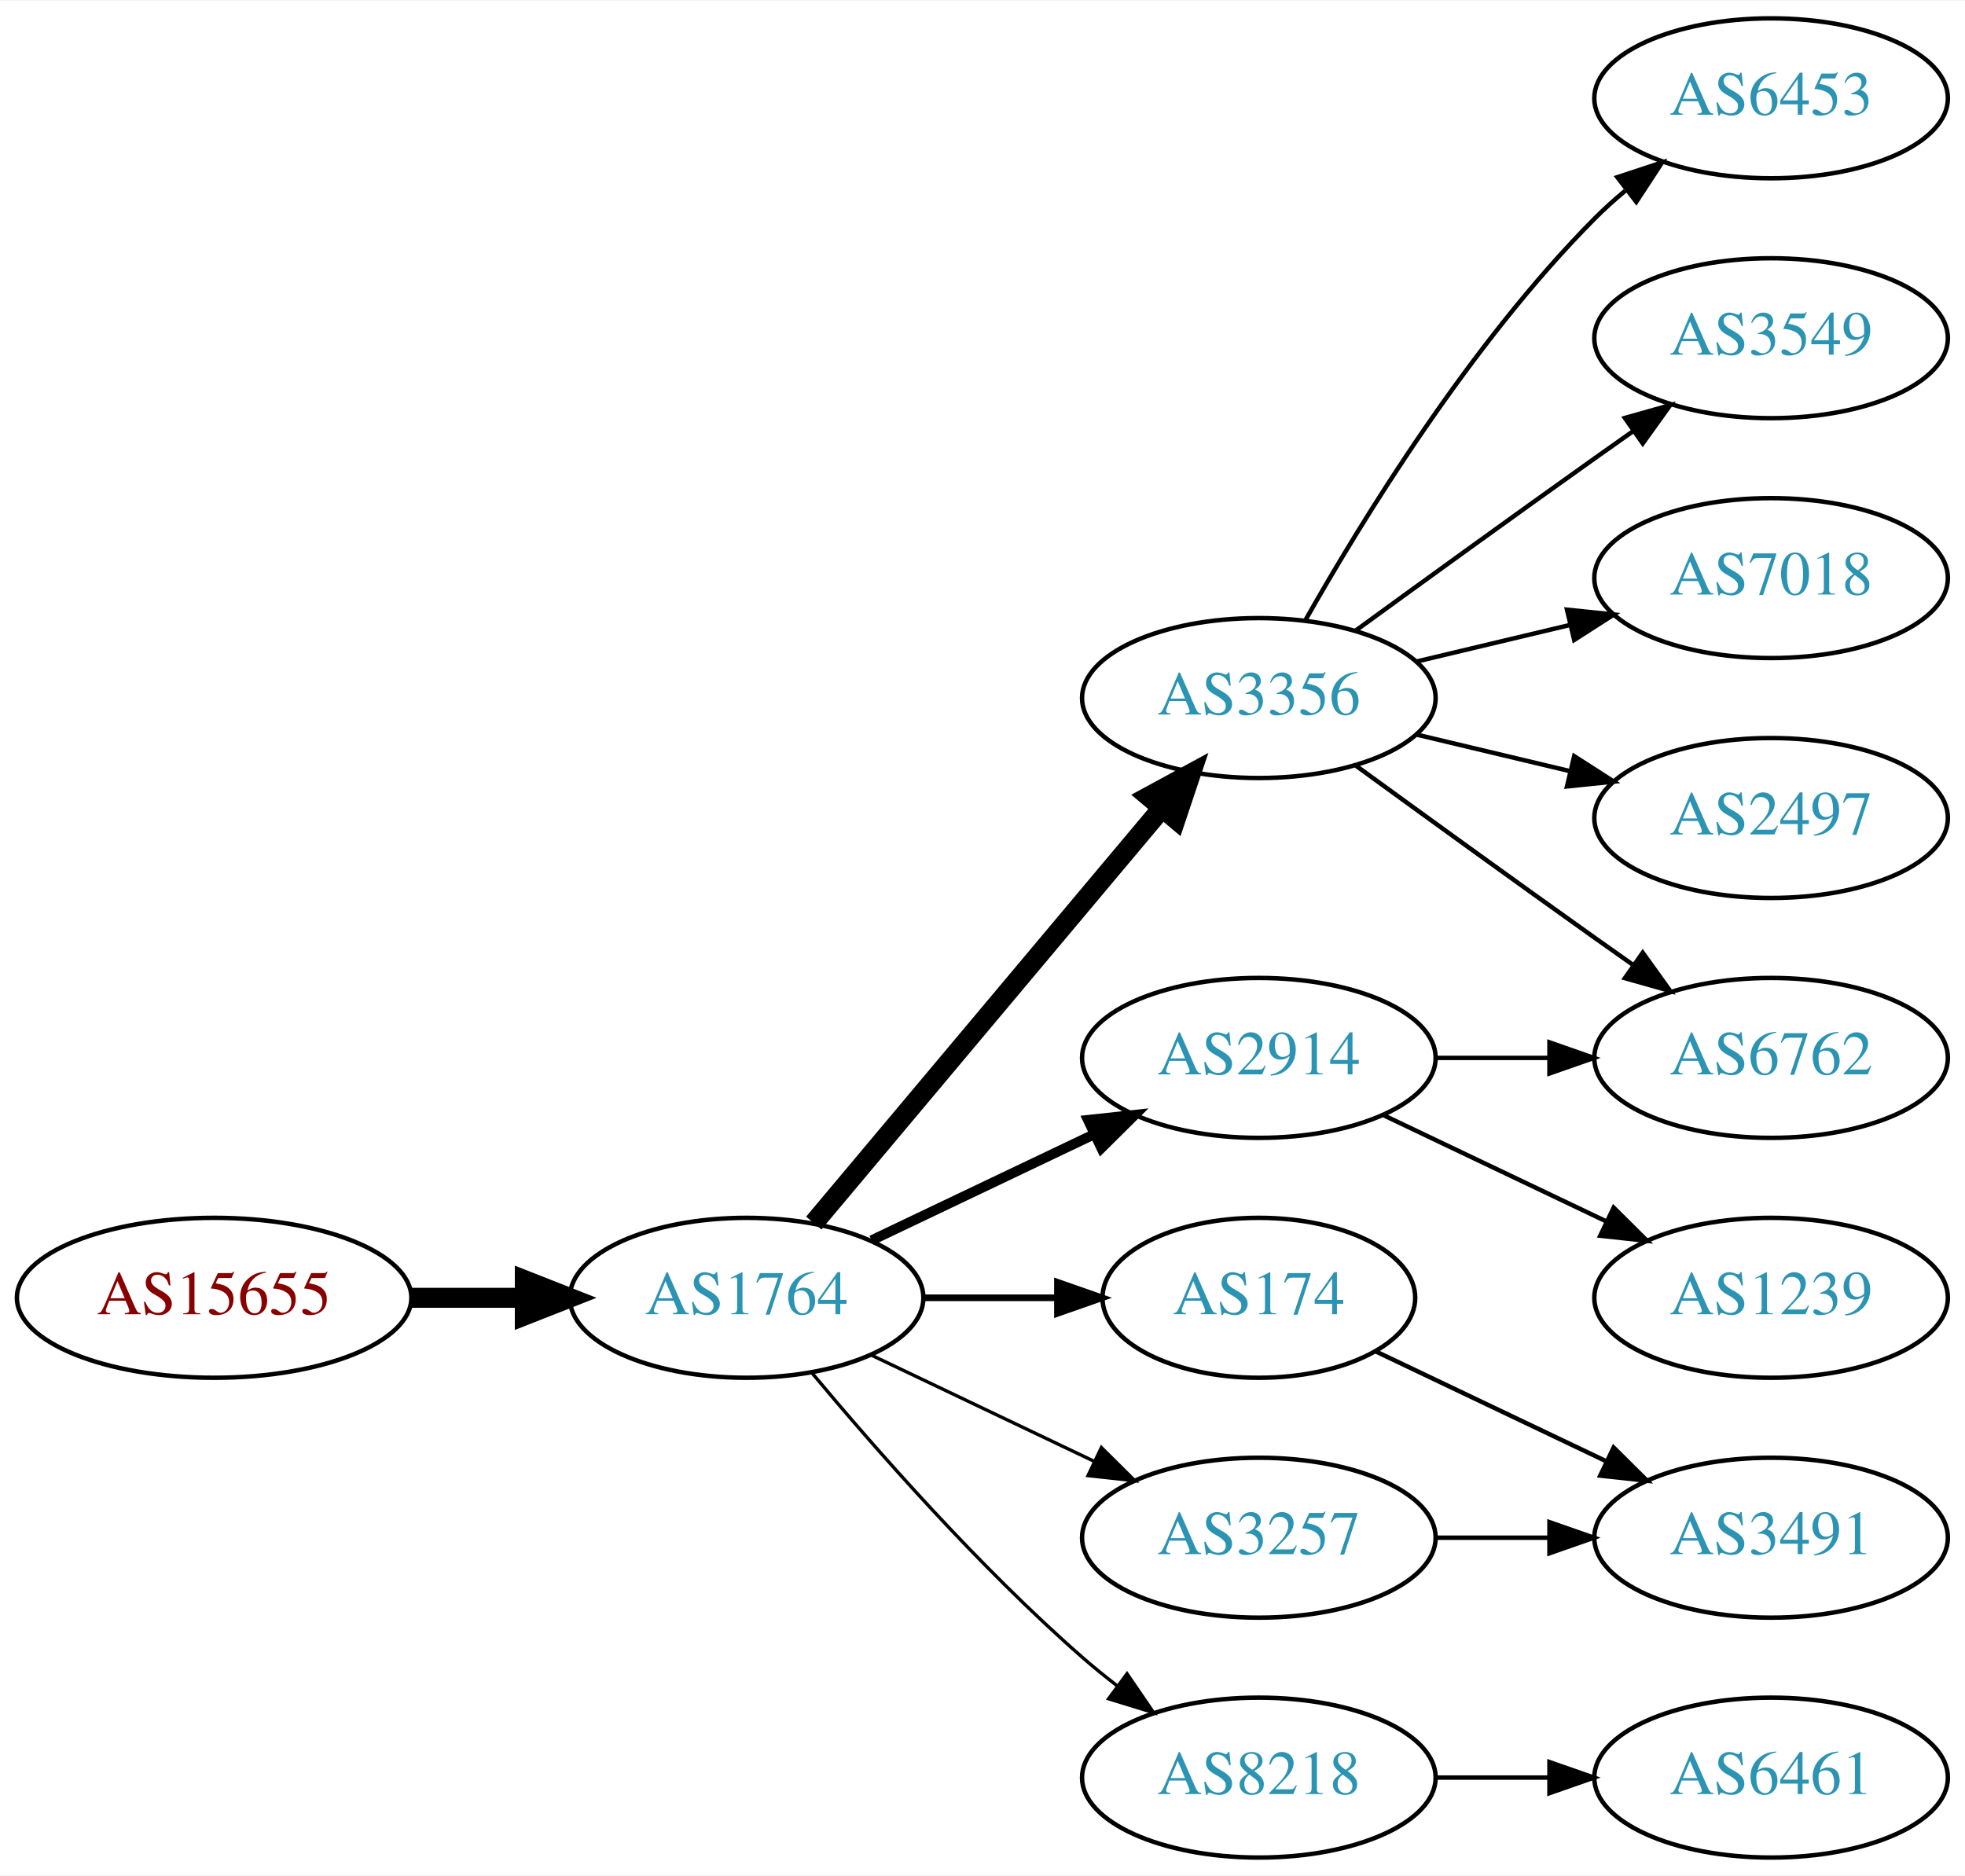
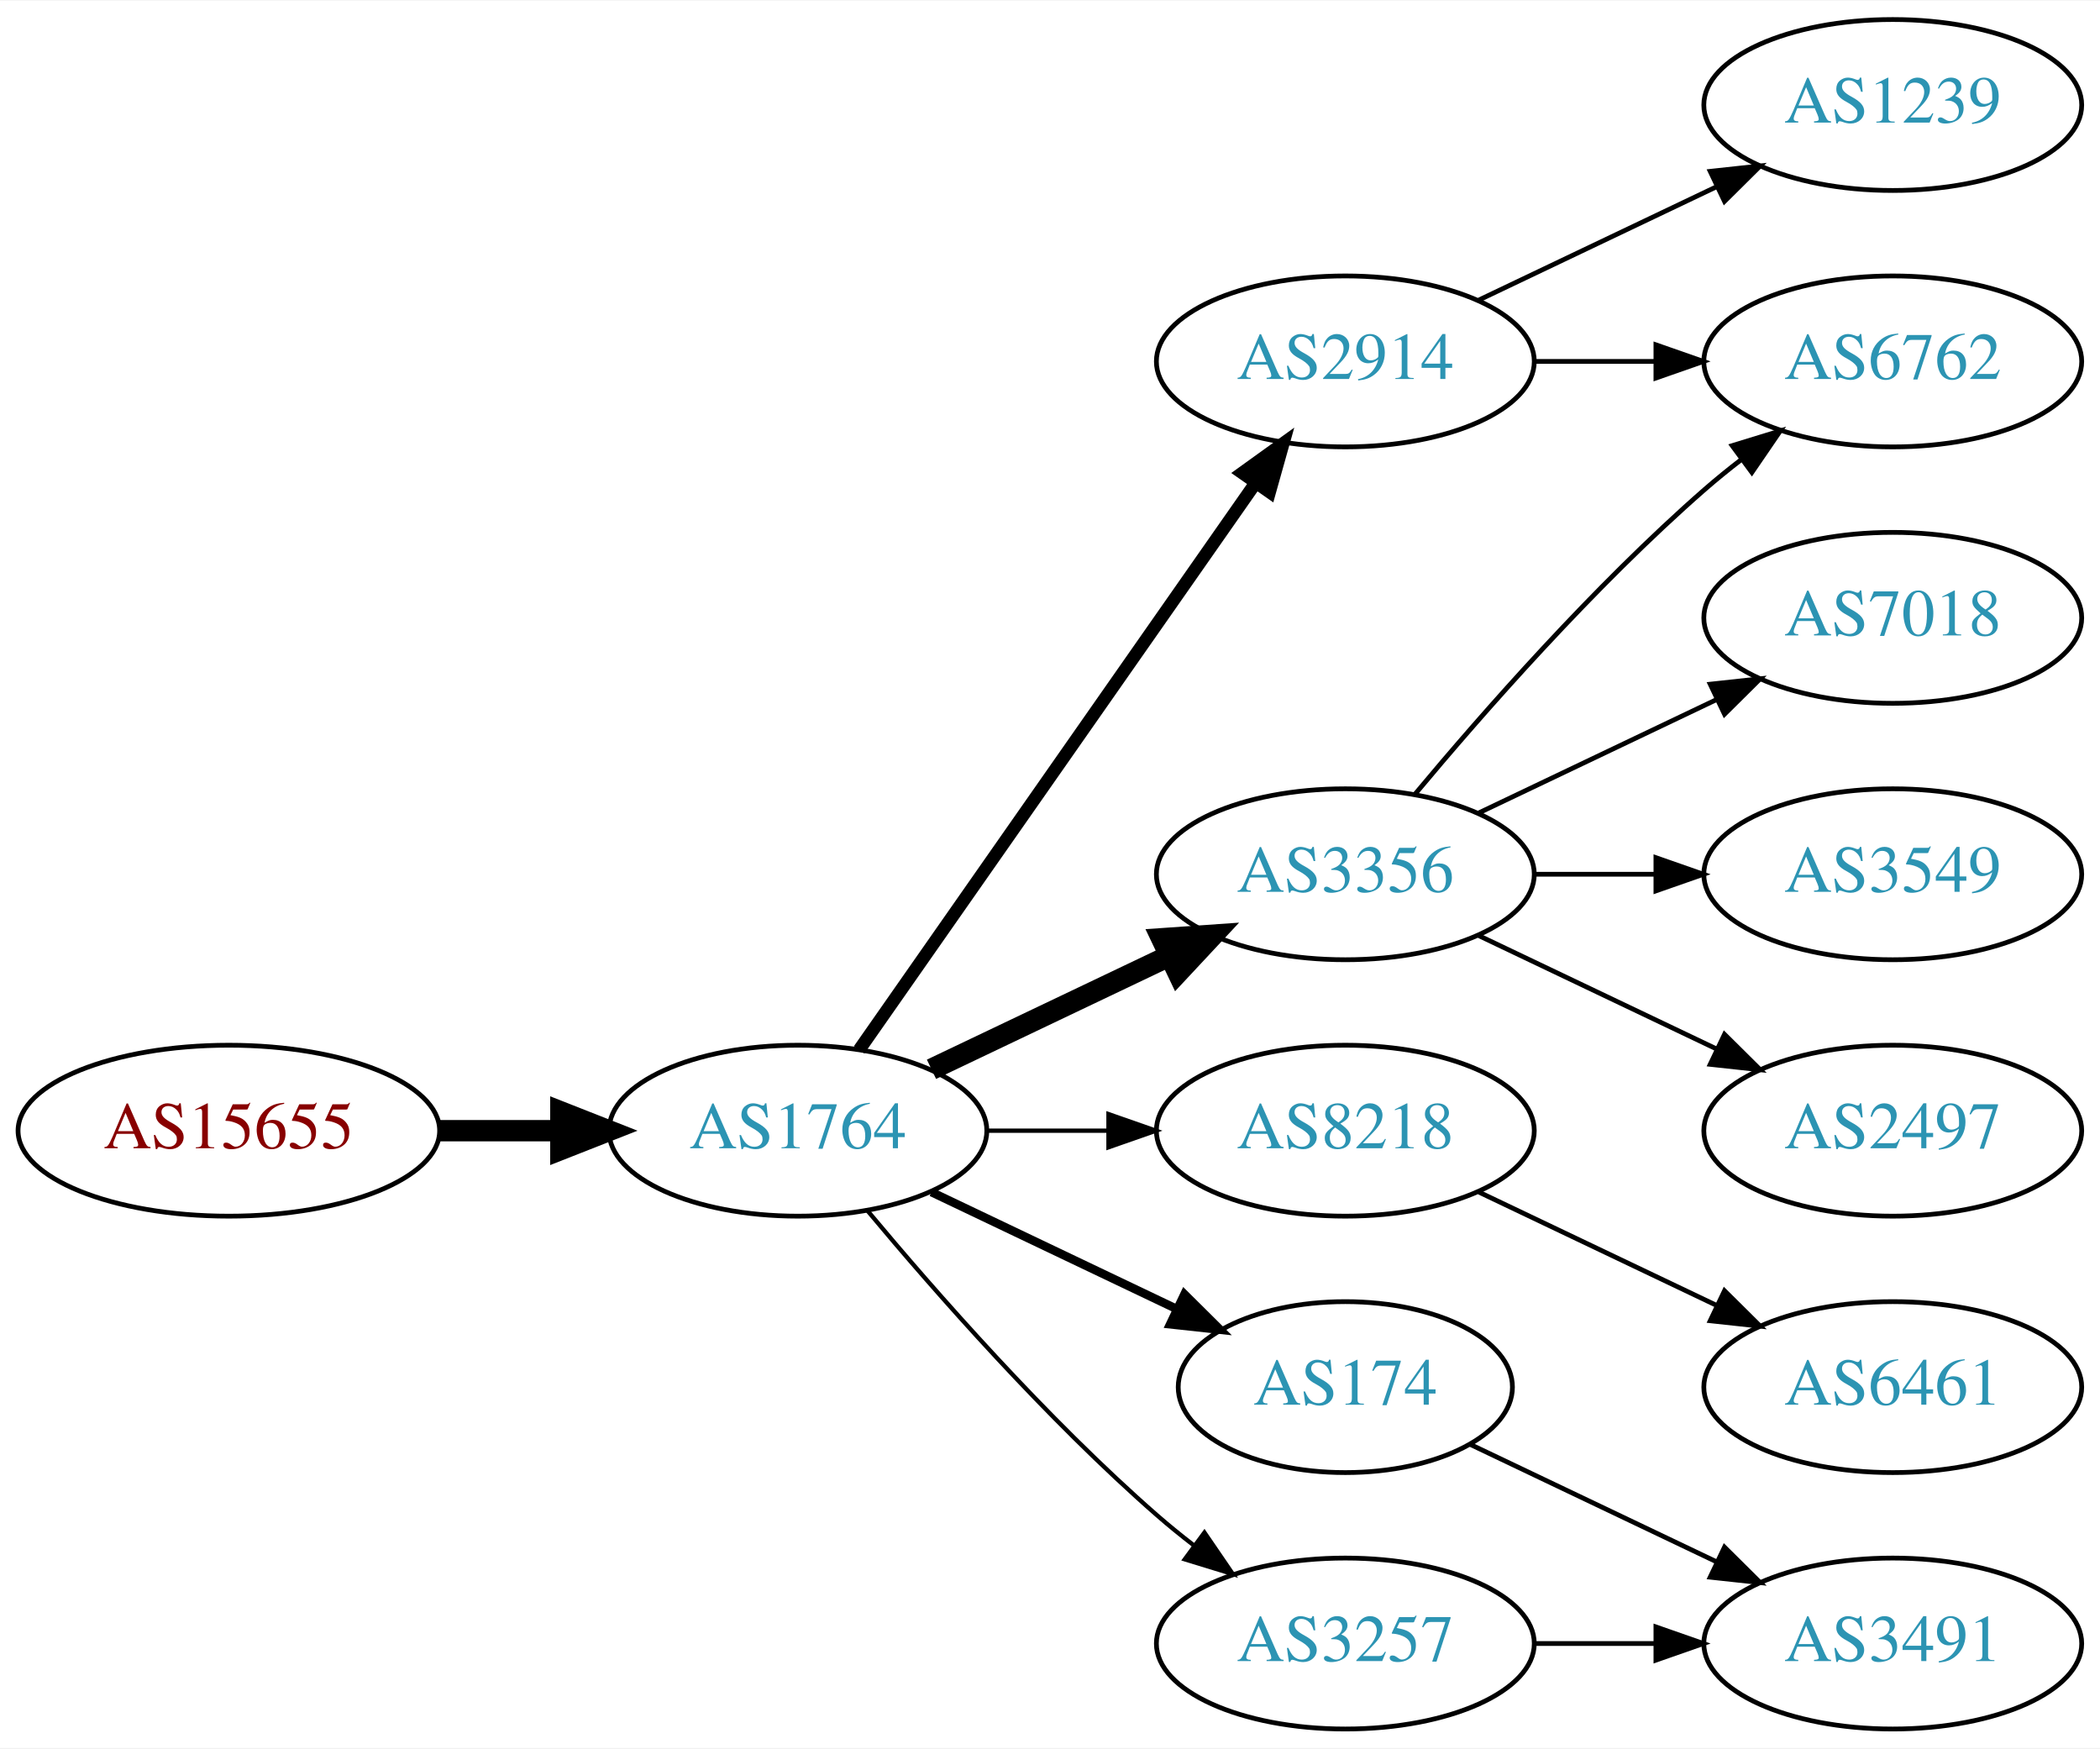
- <svg xmlns="http://www.w3.org/2000/svg" xmlns:xlink="http://www.w3.org/1999/xlink" width="442pt" height="422pt" viewBox="0.00 0.00 442.27 422.00">
-   <g id="graph0" class="graph" transform="scale(1 1) rotate(0) translate(4 418)">
-     <polygon fill="white" stroke="none" points="-4,4 -4,-418 438.271,-418 438.271,4 -4,4" />
+ <svg xmlns="http://www.w3.org/2000/svg" xmlns:xlink="http://www.w3.org/1999/xlink" width="442pt" height="368pt" viewBox="0.00 0.00 442.27 368.00">
+   <g id="graph0" class="graph" transform="scale(1 1) rotate(0) translate(4 364)">
+     <polygon fill="white" stroke="none" points="-4,4 -4,-364 438.271,-364 438.271,4 -4,4" />
    <g id="node1" class="node">
      <g id="a_node1">
        <a xlink:href="/asn/15655" xlink:title="AS15655 ~ MANZ Solutions GmbH [AT]">
          <ellipse fill="#ffffff" stroke="black" cx="44.196" cy="-126" rx="44.393" ry="18" />
          <text text-anchor="middle" x="44.196" y="-122.3" font-family="Times,serif" font-size="14.00" fill="#880000">AS15655</text>
        </a>
      </g>
    </g>
    <g id="node2" class="node">
      <g id="a_node2">
        <a xlink:href="/asn/1764" xlink:title="AS1764 ~ NEXTLAYER-AS [AT]">
          <ellipse fill="#ffffff" stroke="black" cx="164.039" cy="-126" rx="39.794" ry="18" />
          <text text-anchor="middle" x="164.039" y="-122.3" font-family="Times,serif" font-size="14.00" fill="#2c94b3">AS1764</text>
        </a>
      </g>
    </g>
    <g id="edge1" class="edge">
      <path fill="none" stroke="black" stroke-width="4.5" d="M88.407,-126C96.72,-126 105.482,-126 113.965,-126" />
      <polygon fill="black" stroke="black" stroke-width="4.5" points="114.123,-129.938 124.123,-126 114.123,-122.063 114.123,-129.938" />
    </g>
    <g id="node3" class="node">
      <g id="a_node3">
-         <a xlink:href="/asn/2914" xlink:title="AS2914 ~ NTT America, Inc. [US]">
+         <a xlink:href="/asn/3356" xlink:title="AS3356 ~ Level 3 Parent, LLC [US]">
          <ellipse fill="#ffffff" stroke="black" cx="279.332" cy="-180" rx="39.794" ry="18" />
-           <text text-anchor="middle" x="279.332" y="-176.3" font-family="Times,serif" font-size="14.00" fill="#2c94b3">AS2914</text>
+           <text text-anchor="middle" x="279.332" y="-176.3" font-family="Times,serif" font-size="14.00" fill="#2c94b3">AS3356</text>
        </a>
      </g>
    </g>
    <g id="edge2" class="edge">
-       <path fill="none" stroke="black" stroke-width="2.25" d="M192.175,-138.934C207.169,-146.081 225.99,-155.052 242.213,-162.785" />
-       <polygon fill="black" stroke="black" stroke-width="2.25" points="240.884,-166.028 251.417,-167.171 243.895,-159.709 240.884,-166.028" />
+       <path fill="none" stroke="black" stroke-width="4.5" d="M192.175,-138.934C207.169,-146.081 225.99,-155.052 242.213,-162.785" />
+       <polygon fill="black" stroke="black" stroke-width="4.5" points="240.695,-166.423 251.417,-167.171 244.084,-159.314 240.695,-166.423" />
    </g>
    <g id="node4" class="node">
      <g id="a_node4">
-         <a xlink:href="/asn/174" xlink:title="AS174 ~ Cogent Communications [US]">
-           <ellipse fill="#ffffff" stroke="black" cx="279.332" cy="-126" rx="35.194" ry="18" />
-           <text text-anchor="middle" x="279.332" y="-122.3" font-family="Times,serif" font-size="14.00" fill="#2c94b3">AS174</text>
+         <a xlink:href="/asn/8218" xlink:title="AS8218 ~ legacy Neotelecoms [FR]">
+           <ellipse fill="#ffffff" stroke="black" cx="279.332" cy="-126" rx="39.794" ry="18" />
+           <text text-anchor="middle" x="279.332" y="-122.3" font-family="Times,serif" font-size="14.00" fill="#2c94b3">AS8218</text>
        </a>
      </g>
    </g>
    <g id="edge3" class="edge">
-       <path fill="none" stroke="black" stroke-width="1.5" d="M203.711,-126C213.416,-126 223.907,-126 233.87,-126" />
-       <polygon fill="black" stroke="black" stroke-width="1.5" points="234.006,-129.5 244.006,-126 234.006,-122.5 234.006,-129.5" />
+       <path fill="none" stroke="black" stroke-width="0.9" d="M203.711,-126C211.914,-126 220.678,-126 229.21,-126" />
+       <polygon fill="black" stroke="black" stroke-width="0.9" points="229.449,-129.5 239.449,-126 229.449,-122.5 229.449,-129.5" />
    </g>
    <g id="node5" class="node">
      <g id="a_node5">
-         <a xlink:href="/asn/3356" xlink:title="AS3356 ~ Level 3 Parent, LLC [US]">
-           <ellipse fill="#ffffff" stroke="black" cx="279.332" cy="-261" rx="39.794" ry="18" />
-           <text text-anchor="middle" x="279.332" y="-257.3" font-family="Times,serif" font-size="14.00" fill="#2c94b3">AS3356</text>
+         <a xlink:href="/asn/174" xlink:title="AS174 ~ Cogent Communications [US]">
+           <ellipse fill="#ffffff" stroke="black" cx="279.332" cy="-72" rx="35.194" ry="18" />
+           <text text-anchor="middle" x="279.332" y="-68.3" font-family="Times,serif" font-size="14.00" fill="#2c94b3">AS174</text>
        </a>
      </g>
    </g>
    <g id="edge4" class="edge">
-       <path fill="none" stroke="black" stroke-width="4.5" d="M179.158,-142.825C198.833,-166.269 234.637,-208.934 257.415,-236.076" />
-       <polygon fill="black" stroke="black" stroke-width="4.5" points="254.59,-238.834 264.034,-243.963 260.622,-233.772 254.59,-238.834" />
+       <path fill="none" stroke="black" stroke-width="1.8" d="M192.175,-113.066C207.607,-105.71 227.092,-96.423 243.628,-88.541" />
+       <polygon fill="black" stroke="black" stroke-width="1.8" points="245.448,-91.551 252.969,-84.089 242.436,-85.232 245.448,-91.551" />
    </g>
    <g id="node6" class="node">
      <g id="a_node6">
-         <a xlink:href="/asn/8218" xlink:title="AS8218 ~ legacy Neotelecoms [FR]">
+         <a xlink:href="/asn/3257" xlink:title="AS3257 ~ GTT [DE]">
          <ellipse fill="#ffffff" stroke="black" cx="279.332" cy="-18" rx="39.794" ry="18" />
-           <text text-anchor="middle" x="279.332" y="-14.3" font-family="Times,serif" font-size="14.00" fill="#2c94b3">AS8218</text>
+           <text text-anchor="middle" x="279.332" y="-14.3" font-family="Times,serif" font-size="14.00" fill="#2c94b3">AS3257</text>
        </a>
      </g>
    </g>
    <g id="edge5" class="edge">
-       <path fill="none" stroke="black" stroke-width="0.75" d="M178.669,-109.183C192.951,-92.071 216.498,-65.255 239.685,-45 242.151,-42.846 244.789,-40.706 247.487,-38.628" />
-       <polygon fill="black" stroke="black" stroke-width="0.75" points="249.66,-41.375 255.641,-32.63 245.512,-35.736 249.66,-41.375" />
+       <path fill="none" stroke="black" stroke-width="0.9" d="M178.669,-109.183C192.951,-92.071 216.498,-65.255 239.685,-45 242.151,-42.846 244.789,-40.706 247.487,-38.628" />
+       <polygon fill="black" stroke="black" stroke-width="0.9" points="249.66,-41.375 255.641,-32.63 245.512,-35.736 249.66,-41.375" />
    </g>
    <g id="node7" class="node">
      <g id="a_node7">
-         <a xlink:href="/asn/3257" xlink:title="AS3257 ~ GTT [DE]">
-           <ellipse fill="#ffffff" stroke="black" cx="279.332" cy="-72" rx="39.794" ry="18" />
-           <text text-anchor="middle" x="279.332" y="-68.3" font-family="Times,serif" font-size="14.00" fill="#2c94b3">AS3257</text>
+         <a xlink:href="/asn/2914" xlink:title="AS2914 ~ NTT America, Inc. [US]">
+           <ellipse fill="#ffffff" stroke="black" cx="279.332" cy="-288" rx="39.794" ry="18" />
+           <text text-anchor="middle" x="279.332" y="-284.3" font-family="Times,serif" font-size="14.00" fill="#2c94b3">AS2914</text>
        </a>
      </g>
    </g>
    <g id="edge6" class="edge">
-       <path fill="none" stroke="black" stroke-width="0.75" d="M192.175,-113.066C207.169,-105.919 225.99,-96.948 242.213,-89.215" />
-       <polygon fill="black" stroke="black" stroke-width="0.75" points="243.895,-92.291 251.417,-84.829 240.884,-85.972 243.895,-92.291" />
+       <path fill="none" stroke="black" stroke-width="2.7" d="M176.949,-143.031C196.871,-171.517 237.06,-228.985 260.41,-262.374" />
+       <polygon fill="black" stroke="black" stroke-width="2.7" points="257.641,-264.521 266.24,-270.71 263.377,-260.509 257.641,-264.521" />
    </g>
    <g id="node8" class="node">
      <g id="a_node8">
-         <a xlink:href="/asn/6762" xlink:title="AS6762 ~ TELECOM ITALIA SPARKLE S.p.A. [IT]">
-           <ellipse fill="#ffffff" stroke="black" cx="394.625" cy="-180" rx="39.794" ry="18" />
-           <text text-anchor="middle" x="394.625" y="-176.3" font-family="Times,serif" font-size="14.00" fill="#2c94b3">AS6762</text>
+         <a xlink:href="/asn/7018" xlink:title="AS7018 ~ AT&amp;T Services, Inc. [US]">
+           <ellipse fill="#ffffff" stroke="black" cx="394.625" cy="-234" rx="39.794" ry="18" />
+           <text text-anchor="middle" x="394.625" y="-230.3" font-family="Times,serif" font-size="14.00" fill="#2c94b3">AS7018</text>
        </a>
      </g>
    </g>
    <g id="edge7" class="edge">
-       <path fill="none" stroke="black" d="M319.004,-180C327.207,-180 335.971,-180 344.503,-180" />
-       <polygon fill="black" stroke="black" points="344.742,-183.5 354.742,-180 344.742,-176.5 344.742,-183.5" />
+       <path fill="none" stroke="black" d="M307.468,-192.934C322.462,-200.081 341.283,-209.052 357.506,-216.785" />
+       <polygon fill="black" stroke="black" points="356.177,-220.028 366.71,-221.171 359.188,-213.709 356.177,-220.028" />
    </g>
    <g id="node9" class="node">
      <g id="a_node9">
-         <a xlink:href="/asn/1239" xlink:title="AS1239 ~ Sprint [US]">
-           <ellipse fill="#ffffff" stroke="black" cx="394.625" cy="-126" rx="39.794" ry="18" />
-           <text text-anchor="middle" x="394.625" y="-122.3" font-family="Times,serif" font-size="14.00" fill="#2c94b3">AS1239</text>
+         <a xlink:href="/asn/6762" xlink:title="AS6762 ~ TELECOM ITALIA SPARKLE S.p.A. [IT]">
+           <ellipse fill="#ffffff" stroke="black" cx="394.625" cy="-288" rx="39.794" ry="18" />
+           <text text-anchor="middle" x="394.625" y="-284.3" font-family="Times,serif" font-size="14.00" fill="#2c94b3">AS6762</text>
        </a>
      </g>
    </g>
    <g id="edge8" class="edge">
-       <path fill="none" stroke="black" d="M307.468,-167.066C322.462,-159.919 341.283,-150.948 357.506,-143.215" />
-       <polygon fill="black" stroke="black" points="359.188,-146.291 366.71,-138.829 356.177,-139.972 359.188,-146.291" />
+       <path fill="none" stroke="black" d="M293.962,-196.817C308.244,-213.929 331.791,-240.745 354.978,-261 357.444,-263.154 360.082,-265.294 362.78,-267.372" />
+       <polygon fill="black" stroke="black" points="360.805,-270.264 370.934,-273.37 364.953,-264.625 360.805,-270.264" />
    </g>
    <g id="node10" class="node">
      <g id="a_node10">
-         <a xlink:href="/asn/3491" xlink:title="AS3491 ~ PCCW Global, Inc. [US]">
-           <ellipse fill="#ffffff" stroke="black" cx="394.625" cy="-72" rx="39.794" ry="18" />
-           <text text-anchor="middle" x="394.625" y="-68.3" font-family="Times,serif" font-size="14.00" fill="#2c94b3">AS3491</text>
+         <a xlink:href="/asn/3549" xlink:title="AS3549 ~ Level 3 Parent, LLC [US]">
+           <ellipse fill="#ffffff" stroke="black" cx="394.625" cy="-180" rx="39.794" ry="18" />
+           <text text-anchor="middle" x="394.625" y="-176.3" font-family="Times,serif" font-size="14.00" fill="#2c94b3">AS3549</text>
        </a>
      </g>
    </g>
    <g id="edge9" class="edge">
-       <path fill="none" stroke="black" d="M305.757,-113.881C321.059,-106.587 340.783,-97.186 357.665,-89.14" />
-       <polygon fill="black" stroke="black" points="359.184,-92.293 366.705,-84.831 356.172,-85.974 359.184,-92.293" />
-     </g>
-     <g id="edge13" class="edge">
-       <path fill="none" stroke="black" d="M301.18,-245.778C316.114,-234.909 336.727,-219.975 354.978,-207 357.799,-204.995 360.742,-202.915 363.69,-200.841" />
-       <polygon fill="black" stroke="black" points="365.736,-203.681 371.914,-195.074 361.717,-197.95 365.736,-203.681" />
+       <path fill="none" stroke="black" d="M319.004,-180C327.207,-180 335.971,-180 344.503,-180" />
+       <polygon fill="black" stroke="black" points="344.742,-183.5 354.742,-180 344.742,-176.5 344.742,-183.5" />
    </g>
    <g id="node11" class="node">
      <g id="a_node11">
-         <a xlink:href="/asn/6453" xlink:title="AS6453 ~ TATA COMMUNICATIONS (AMERICA) INC [US]">
-           <ellipse fill="#ffffff" stroke="black" cx="394.625" cy="-396" rx="39.794" ry="18" />
-           <text text-anchor="middle" x="394.625" y="-392.3" font-family="Times,serif" font-size="14.00" fill="#2c94b3">AS6453</text>
+         <a xlink:href="/asn/2497" xlink:title="AS2497 ~ Internet Initiative Japan Inc. [JP]">
+           <ellipse fill="#ffffff" stroke="black" cx="394.625" cy="-126" rx="39.794" ry="18" />
+           <text text-anchor="middle" x="394.625" y="-122.3" font-family="Times,serif" font-size="14.00" fill="#2c94b3">AS2497</text>
        </a>
      </g>
    </g>
    <g id="edge10" class="edge">
-       <path fill="none" stroke="black" d="M289.791,-278.49C302.573,-301.096 327.005,-340.886 354.978,-369 357.089,-371.121 359.385,-373.188 361.77,-375.171" />
-       <polygon fill="black" stroke="black" points="360.023,-378.242 370.086,-381.556 364.286,-372.69 360.023,-378.242" />
+       <path fill="none" stroke="black" d="M307.468,-167.066C322.462,-159.919 341.283,-150.948 357.506,-143.215" />
+       <polygon fill="black" stroke="black" points="359.188,-146.291 366.71,-138.829 356.177,-139.972 359.188,-146.291" />
    </g>
    <g id="node12" class="node">
      <g id="a_node12">
-         <a xlink:href="/asn/3549" xlink:title="AS3549 ~ Level 3 Parent, LLC [US]">
-           <ellipse fill="#ffffff" stroke="black" cx="394.625" cy="-342" rx="39.794" ry="18" />
-           <text text-anchor="middle" x="394.625" y="-338.3" font-family="Times,serif" font-size="14.00" fill="#2c94b3">AS3549</text>
+         <a xlink:href="/asn/6461" xlink:title="AS6461 ~ Zayo Bandwidth [US]">
+           <ellipse fill="#ffffff" stroke="black" cx="394.625" cy="-72" rx="39.794" ry="18" />
+           <text text-anchor="middle" x="394.625" y="-68.3" font-family="Times,serif" font-size="14.00" fill="#2c94b3">AS6461</text>
        </a>
      </g>
    </g>
    <g id="edge11" class="edge">
-       <path fill="none" stroke="black" d="M301.18,-276.222C316.114,-287.091 336.727,-302.025 354.978,-315 357.799,-317.005 360.742,-319.085 363.69,-321.159" />
-       <polygon fill="black" stroke="black" points="361.717,-324.05 371.914,-326.926 365.736,-318.319 361.717,-324.05" />
+       <path fill="none" stroke="black" d="M307.468,-113.066C322.462,-105.919 341.283,-96.948 357.506,-89.215" />
+       <polygon fill="black" stroke="black" points="359.188,-92.291 366.71,-84.829 356.177,-85.972 359.188,-92.291" />
    </g>
    <g id="node13" class="node">
      <g id="a_node13">
-         <a xlink:href="/asn/7018" xlink:title="AS7018 ~ AT&amp;T Services, Inc. [US]">
-           <ellipse fill="#ffffff" stroke="black" cx="394.625" cy="-288" rx="39.794" ry="18" />
-           <text text-anchor="middle" x="394.625" y="-284.3" font-family="Times,serif" font-size="14.00" fill="#2c94b3">AS7018</text>
+         <a xlink:href="/asn/3491" xlink:title="AS3491 ~ PCCW Global, Inc. [US]">
+           <ellipse fill="#ffffff" stroke="black" cx="394.625" cy="-18" rx="39.794" ry="18" />
+           <text text-anchor="middle" x="394.625" y="-14.3" font-family="Times,serif" font-size="14.00" fill="#2c94b3">AS3491</text>
        </a>
      </g>
    </g>
    <g id="edge12" class="edge">
-       <path fill="none" stroke="black" d="M314.939,-269.248C325.81,-271.838 337.964,-274.735 349.407,-277.462" />
-       <polygon fill="black" stroke="black" points="348.69,-280.889 359.229,-279.803 350.313,-274.08 348.69,-280.889" />
+       <path fill="none" stroke="black" d="M305.757,-59.881C321.059,-52.587 340.783,-43.187 357.665,-35.14" />
+       <polygon fill="black" stroke="black" points="359.184,-38.293 366.705,-30.831 356.172,-31.974 359.184,-38.293" />
+     </g>
+     <g id="edge13" class="edge">
+       <path fill="none" stroke="black" d="M319.004,-18C327.207,-18 335.971,-18 344.503,-18" />
+       <polygon fill="black" stroke="black" points="344.742,-21.5 354.742,-18 344.742,-14.5 344.742,-21.5" />
+     </g>
+     <g id="edge14" class="edge">
+       <path fill="none" stroke="black" d="M319.004,-288C327.207,-288 335.971,-288 344.503,-288" />
+       <polygon fill="black" stroke="black" points="344.742,-291.5 354.742,-288 344.742,-284.5 344.742,-291.5" />
    </g>
    <g id="node14" class="node">
      <g id="a_node14">
-         <a xlink:href="/asn/2497" xlink:title="AS2497 ~ Internet Initiative Japan Inc. [JP]">
-           <ellipse fill="#ffffff" stroke="black" cx="394.625" cy="-234" rx="39.794" ry="18" />
-           <text text-anchor="middle" x="394.625" y="-230.3" font-family="Times,serif" font-size="14.00" fill="#2c94b3">AS2497</text>
-         </a>
-       </g>
-     </g>
-     <g id="edge14" class="edge">
-       <path fill="none" stroke="black" d="M314.939,-252.752C325.81,-250.162 337.964,-247.265 349.407,-244.538" />
-       <polygon fill="black" stroke="black" points="350.313,-247.92 359.229,-242.197 348.69,-241.111 350.313,-247.92" />
-     </g>
-     <g id="node15" class="node">
-       <g id="a_node15">
-         <a xlink:href="/asn/6461" xlink:title="AS6461 ~ Zayo Bandwidth [US]">
-           <ellipse fill="#ffffff" stroke="black" cx="394.625" cy="-18" rx="39.794" ry="18" />
-           <text text-anchor="middle" x="394.625" y="-14.3" font-family="Times,serif" font-size="14.00" fill="#2c94b3">AS6461</text>
+         <a xlink:href="/asn/1239" xlink:title="AS1239 ~ Sprint [US]">
+           <ellipse fill="#ffffff" stroke="black" cx="394.625" cy="-342" rx="39.794" ry="18" />
+           <text text-anchor="middle" x="394.625" y="-338.3" font-family="Times,serif" font-size="14.00" fill="#2c94b3">AS1239</text>
        </a>
      </g>
    </g>
    <g id="edge15" class="edge">
-       <path fill="none" stroke="black" d="M319.004,-18C327.207,-18 335.971,-18 344.503,-18" />
-       <polygon fill="black" stroke="black" points="344.742,-21.5 354.742,-18 344.742,-14.5 344.742,-21.5" />
-     </g>
-     <g id="edge16" class="edge">
-       <path fill="none" stroke="black" d="M319.004,-72C327.207,-72 335.971,-72 344.503,-72" />
-       <polygon fill="black" stroke="black" points="344.742,-75.5 354.742,-72 344.742,-68.5 344.742,-75.5" />
+       <path fill="none" stroke="black" d="M307.468,-300.934C322.462,-308.081 341.283,-317.052 357.506,-324.785" />
+       <polygon fill="black" stroke="black" points="356.177,-328.028 366.71,-329.171 359.188,-321.709 356.177,-328.028" />
    </g>
  </g>
</svg>
